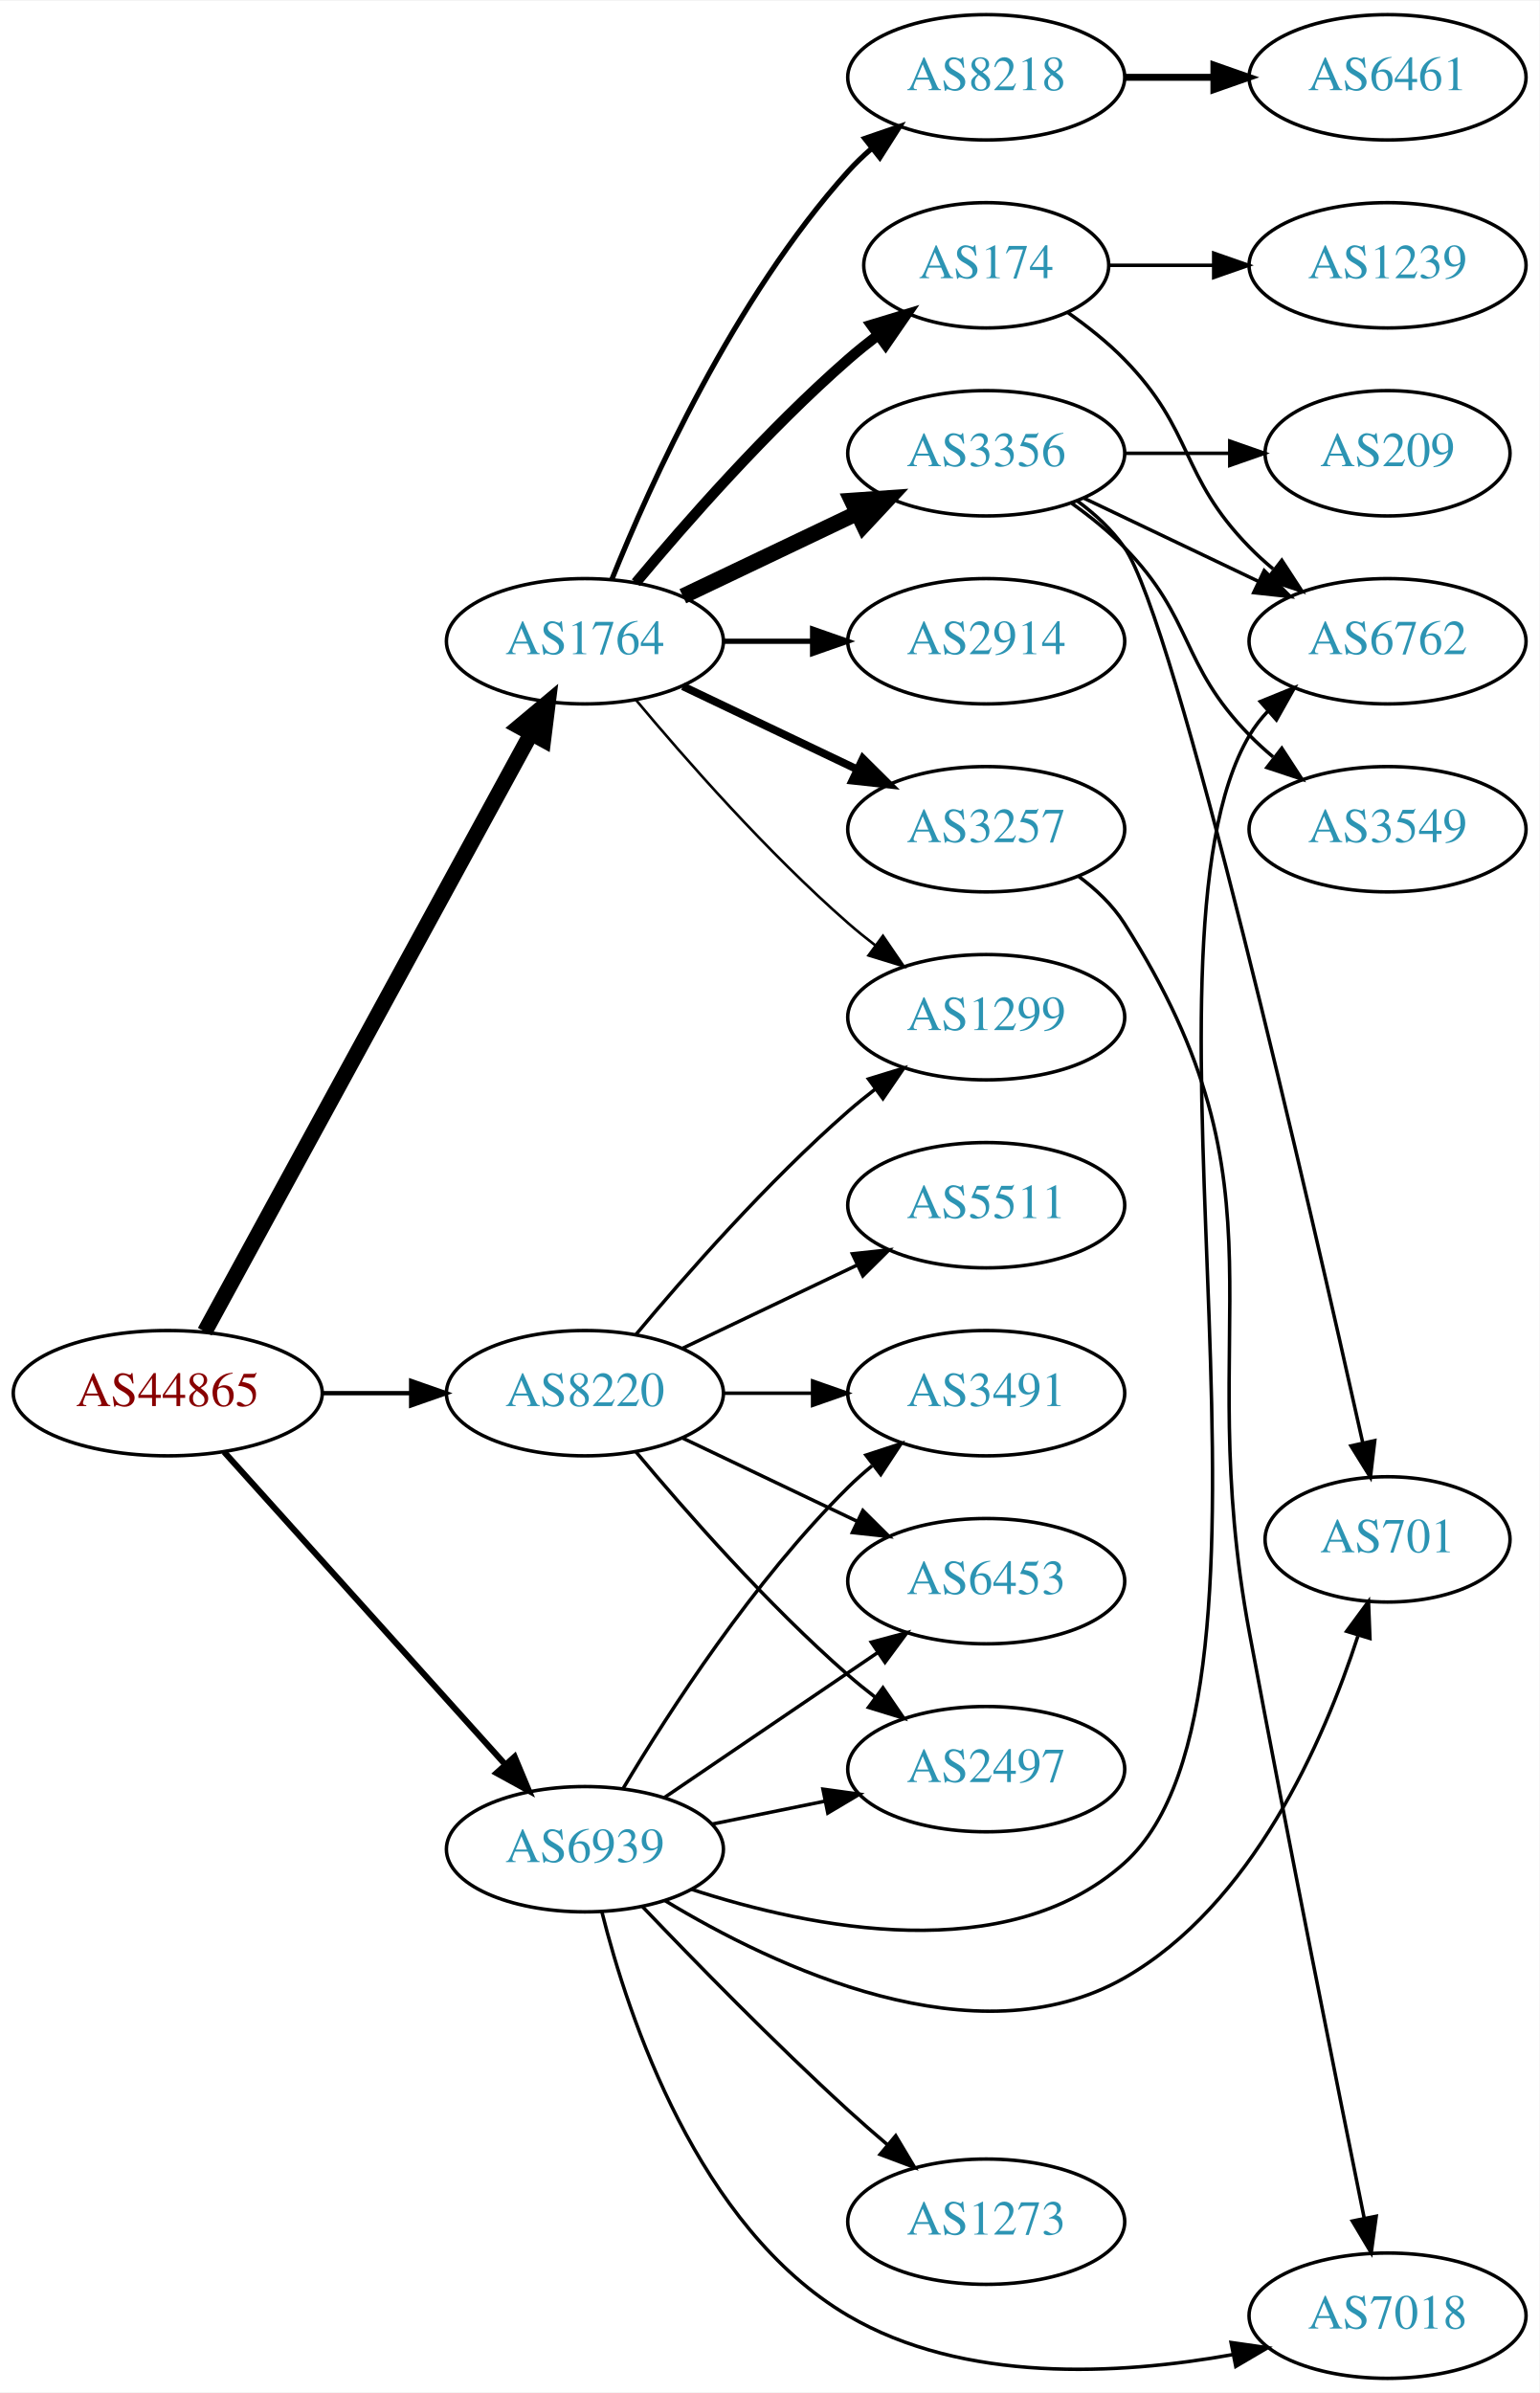
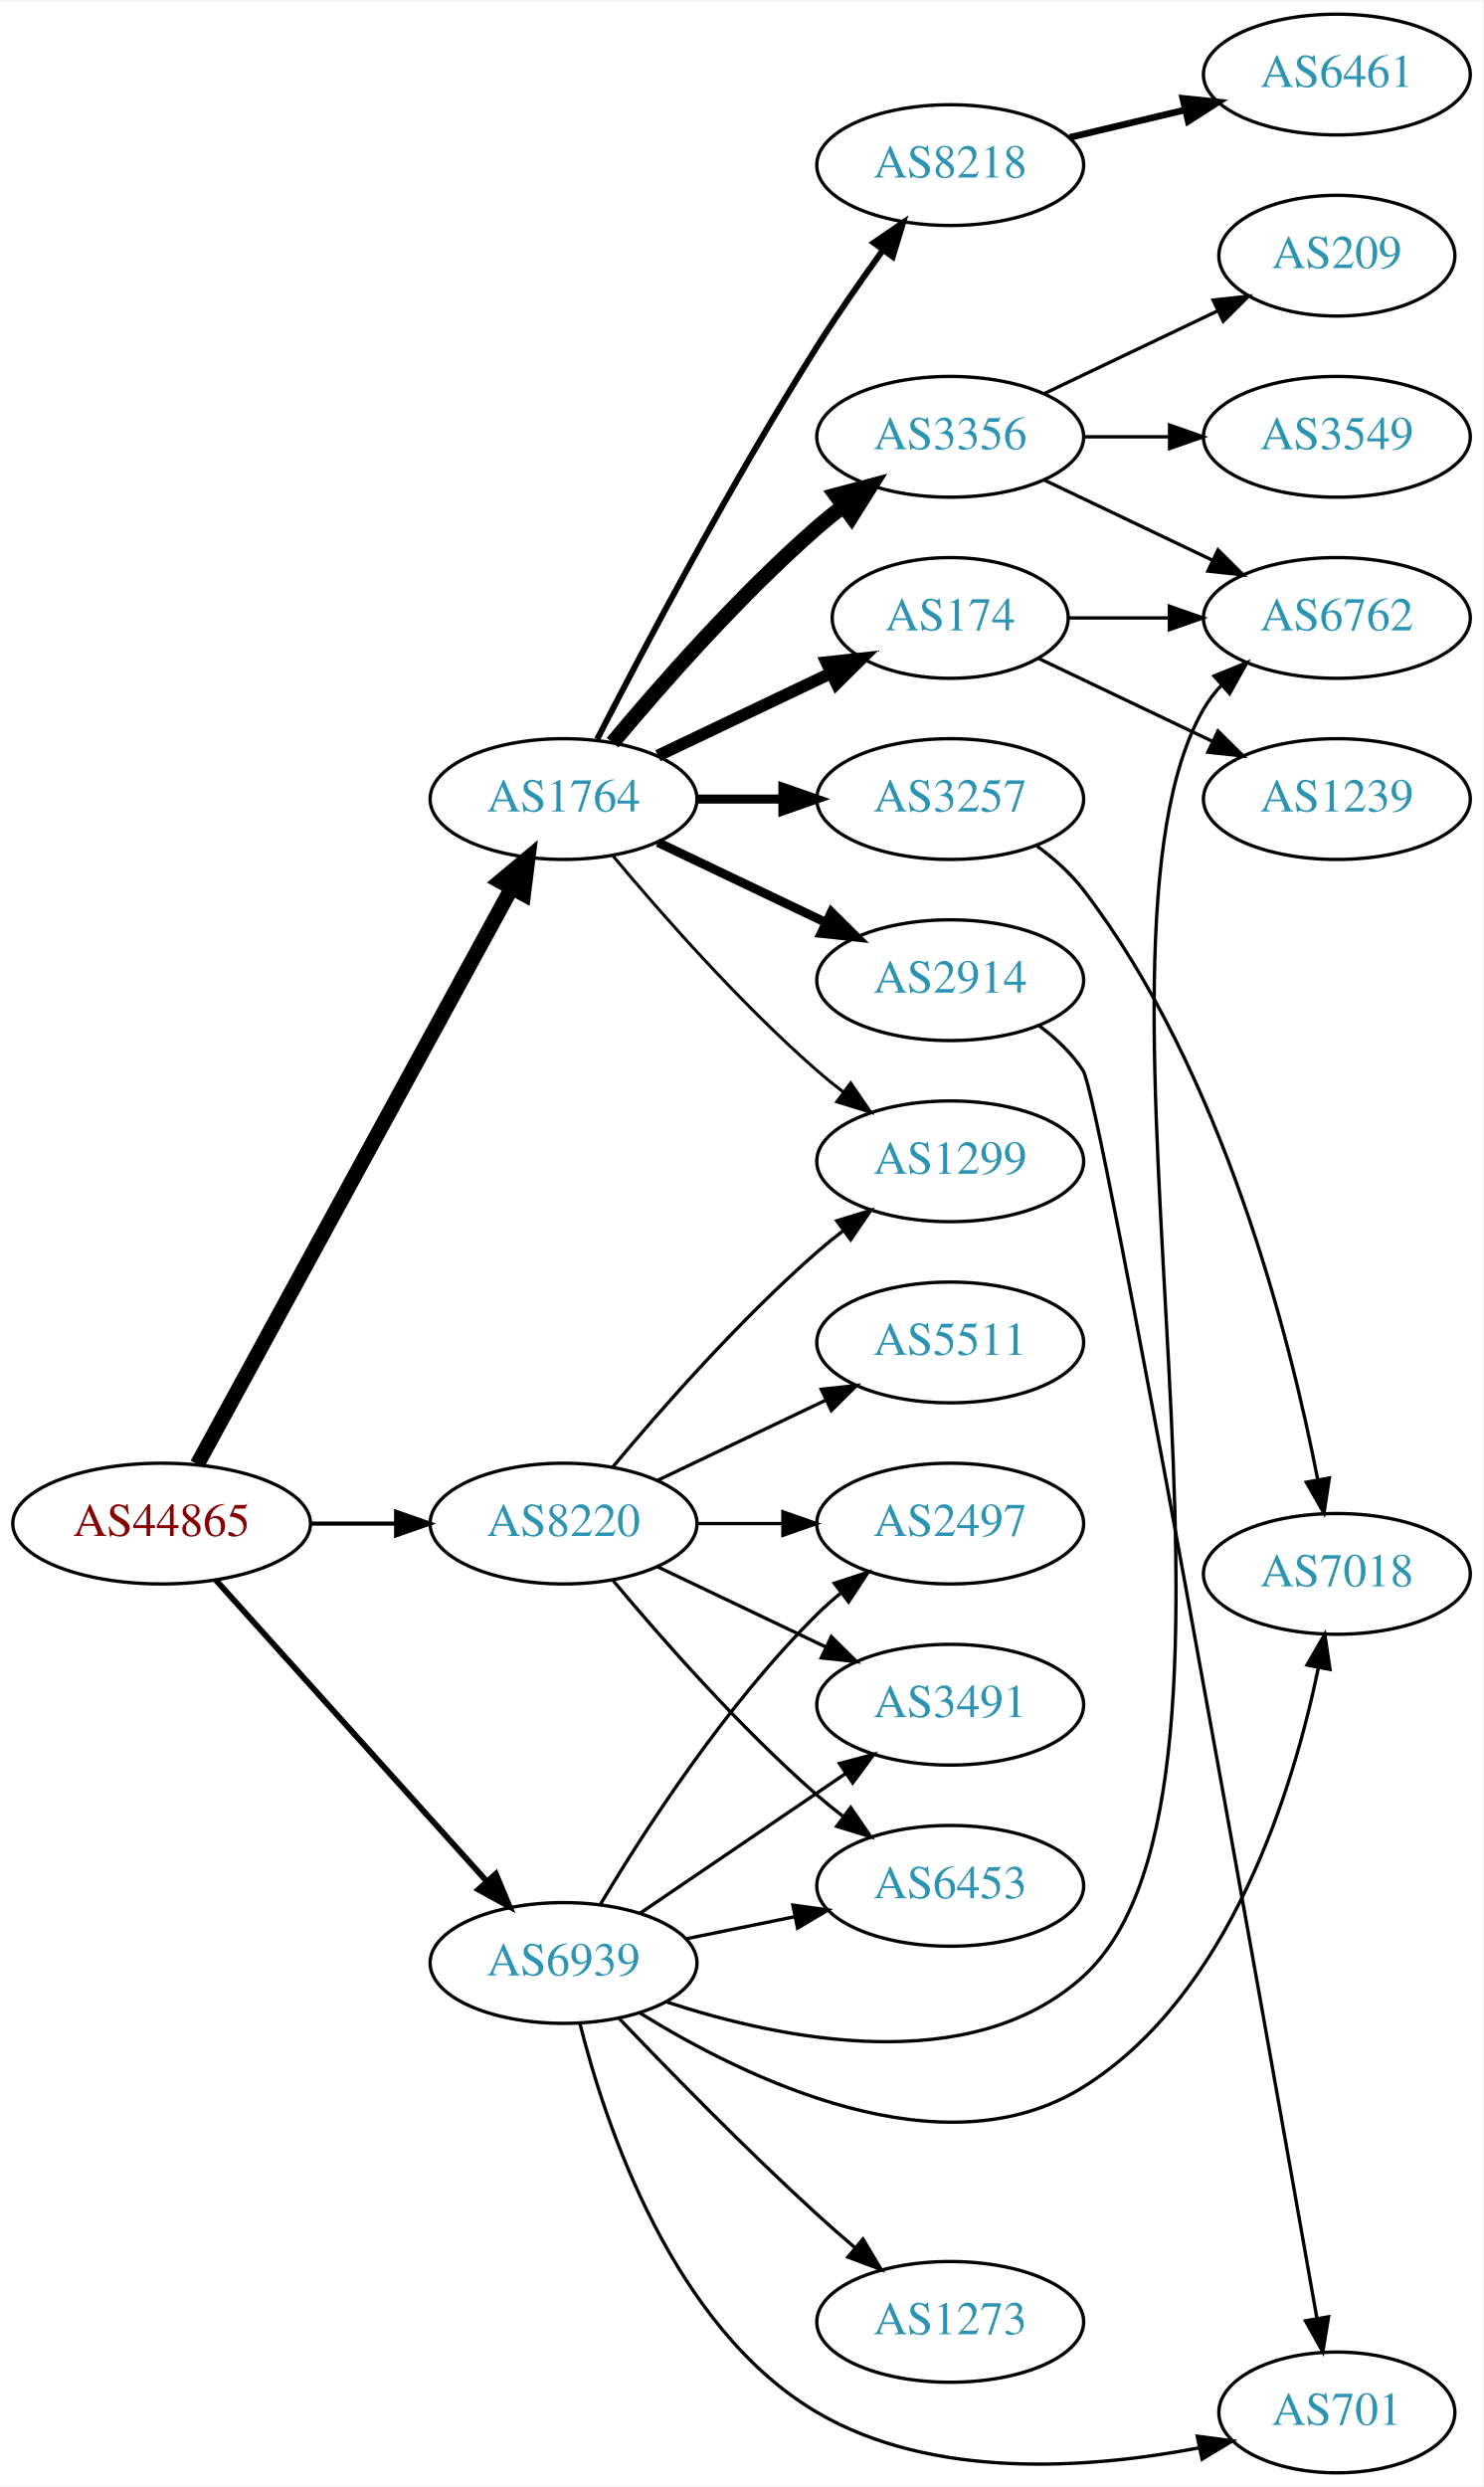
- <svg xmlns="http://www.w3.org/2000/svg" xmlns:xlink="http://www.w3.org/1999/xlink" width="442pt" height="687pt" viewBox="0.00 0.00 442.27 687.00">
-   <g id="graph0" class="graph" transform="scale(1 1) rotate(0) translate(4 683)">
-     <polygon fill="white" stroke="none" points="-4,4 -4,-683 438.271,-683 438.271,4 -4,4" />
+ <svg xmlns="http://www.w3.org/2000/svg" xmlns:xlink="http://www.w3.org/1999/xlink" width="442pt" height="741pt" viewBox="0.00 0.00 442.27 741.00">
+   <g id="graph0" class="graph" transform="scale(1 1) rotate(0) translate(4 737)">
+     <polygon fill="white" stroke="none" points="-4,4 -4,-737 438.271,-737 438.271,4 -4,4" />
    <g id="node1" class="node">
      <g id="a_node1">
        <a xlink:href="/asn/44865" xlink:title="AS44865 ~ derStandard.at GmbH [AT]">
          <ellipse fill="#ffffff" stroke="black" cx="44.196" cy="-283" rx="44.393" ry="18" />
          <text text-anchor="middle" x="44.196" y="-279.3" font-family="Times,serif" font-size="14.00" fill="#880000">AS44865</text>
        </a>
      </g>
    </g>
    <g id="node2" class="node">
      <g id="a_node2">
        <a xlink:href="/asn/1764" xlink:title="AS1764 ~ NEXTLAYER-AS [AT]">
          <ellipse fill="#ffffff" stroke="black" cx="164.039" cy="-499" rx="39.794" ry="18" />
          <text text-anchor="middle" x="164.039" y="-495.3" font-family="Times,serif" font-size="14.00" fill="#2c94b3">AS1764</text>
        </a>
      </g>
    </g>
    <g id="edge1" class="edge">
      <path fill="none" stroke="black" stroke-width="4.5" d="M54.84,-300.676C75.521,-338.584 124.234,-427.873 148.613,-472.559" />
      <polygon fill="black" stroke="black" stroke-width="4.5" points="145.181,-474.49 153.427,-481.383 152.094,-470.718 145.181,-474.49" />
    </g>
    <g id="node3" class="node">
      <g id="a_node3">
        <a xlink:href="/asn/8220" xlink:title="AS8220 ~ COLT [GB]">
          <ellipse fill="#ffffff" stroke="black" cx="164.039" cy="-283" rx="39.794" ry="18" />
          <text text-anchor="middle" x="164.039" y="-279.3" font-family="Times,serif" font-size="14.00" fill="#2c94b3">AS8220</text>
        </a>
      </g>
    </g>
    <g id="edge2" class="edge">
      <path fill="none" stroke="black" stroke-width="1.25" d="M88.407,-283C96.72,-283 105.482,-283 113.965,-283" />
      <polygon fill="black" stroke="black" stroke-width="1.25" points="114.123,-286.5 124.123,-283 114.123,-279.5 114.123,-286.5" />
    </g>
    <g id="node4" class="node">
      <g id="a_node4">
        <a xlink:href="/asn/6939" xlink:title="AS6939 ~ Hurricane Electric LLC [US]">
          <ellipse fill="#ffffff" stroke="black" cx="164.039" cy="-152" rx="39.794" ry="18" />
          <text text-anchor="middle" x="164.039" y="-148.3" font-family="Times,serif" font-size="14.00" fill="#2c94b3">AS6939</text>
        </a>
      </g>
    </g>
    <g id="edge3" class="edge">
      <path fill="none" stroke="black" stroke-width="1.75" d="M60.361,-266.142C80.867,-243.347 117.571,-202.544 141.089,-176.4" />
      <polygon fill="black" stroke="black" stroke-width="1.75" points="143.846,-178.568 147.932,-168.793 138.642,-173.887 143.846,-178.568" />
    </g>
    <g id="node5" class="node">
      <g id="a_node5">
-         <a xlink:href="/asn/3257" xlink:title="AS3257 ~ GTT [DE]">
+         <a xlink:href="/asn/2914" xlink:title="AS2914 ~ NTT America, Inc. [US]">
          <ellipse fill="#ffffff" stroke="black" cx="279.332" cy="-445" rx="39.794" ry="18" />
-           <text text-anchor="middle" x="279.332" y="-441.3" font-family="Times,serif" font-size="14.00" fill="#2c94b3">AS3257</text>
+           <text text-anchor="middle" x="279.332" y="-441.3" font-family="Times,serif" font-size="14.00" fill="#2c94b3">AS2914</text>
        </a>
      </g>
    </g>
    <g id="edge4" class="edge">
-       <path fill="none" stroke="black" stroke-width="2.25" d="M192.175,-486.066C207.169,-478.919 225.99,-469.948 242.213,-462.215" />
-       <polygon fill="black" stroke="black" stroke-width="2.25" points="243.895,-465.291 251.417,-457.829 240.884,-458.972 243.895,-465.291" />
+       <path fill="none" stroke="black" stroke-width="2.7" d="M192.175,-486.066C207.169,-478.919 225.99,-469.948 242.213,-462.215" />
+       <polygon fill="black" stroke="black" stroke-width="2.7" points="243.895,-465.291 251.417,-457.829 240.884,-458.972 243.895,-465.291" />
    </g>
    <g id="node6" class="node">
      <g id="a_node6">
-         <a xlink:href="/asn/3356" xlink:title="AS3356 ~ Level 3 Parent, LLC [US]">
-           <ellipse fill="#ffffff" stroke="black" cx="279.332" cy="-553" rx="39.794" ry="18" />
-           <text text-anchor="middle" x="279.332" y="-549.3" font-family="Times,serif" font-size="14.00" fill="#2c94b3">AS3356</text>
+         <a xlink:href="/asn/3257" xlink:title="AS3257 ~ GTT [DE]">
+           <ellipse fill="#ffffff" stroke="black" cx="279.332" cy="-499" rx="39.794" ry="18" />
+           <text text-anchor="middle" x="279.332" y="-495.3" font-family="Times,serif" font-size="14.00" fill="#2c94b3">AS3257</text>
        </a>
      </g>
    </g>
    <g id="edge5" class="edge">
-       <path fill="none" stroke="black" stroke-width="4.5" d="M192.175,-511.934C207.169,-519.081 225.99,-528.052 242.213,-535.785" />
-       <polygon fill="black" stroke="black" stroke-width="4.5" points="240.695,-539.423 251.417,-540.171 244.084,-532.314 240.695,-539.423" />
+       <path fill="none" stroke="black" stroke-width="2.7" d="M203.711,-499C211.914,-499 220.678,-499 229.21,-499" />
+       <polygon fill="black" stroke="black" stroke-width="2.7" points="229.449,-502.5 239.449,-499 229.449,-495.5 229.449,-502.5" />
    </g>
    <g id="node7" class="node">
      <g id="a_node7">
-         <a xlink:href="/asn/174" xlink:title="AS174 ~ Cogent Communications [US]">
-           <ellipse fill="#ffffff" stroke="black" cx="279.332" cy="-607" rx="35.194" ry="18" />
-           <text text-anchor="middle" x="279.332" y="-603.3" font-family="Times,serif" font-size="14.00" fill="#2c94b3">AS174</text>
+         <a xlink:href="/asn/8218" xlink:title="AS8218 ~ legacy Neotelecoms [FR]">
+           <ellipse fill="#ffffff" stroke="black" cx="279.332" cy="-688" rx="39.794" ry="18" />
+           <text text-anchor="middle" x="279.332" y="-684.3" font-family="Times,serif" font-size="14.00" fill="#2c94b3">AS8218</text>
        </a>
      </g>
    </g>
    <g id="edge6" class="edge">
-       <path fill="none" stroke="black" stroke-width="3" d="M178.669,-515.817C192.951,-532.929 216.498,-559.745 239.685,-580 242.355,-582.332 245.228,-584.648 248.158,-586.886" />
-       <polygon fill="black" stroke="black" stroke-width="3" points="246.309,-589.87 256.449,-592.939 250.436,-584.216 246.309,-589.87" />
+       <path fill="none" stroke="black" stroke-width="1.8" d="M174.065,-516.852C187.501,-543.055 213.95,-593.237 239.685,-634 245.748,-643.604 252.868,-653.813 259.333,-662.739" />
+       <polygon fill="black" stroke="black" stroke-width="1.8" points="256.54,-664.848 265.276,-670.843 262.185,-660.709 256.54,-664.848" />
    </g>
    <g id="node8" class="node">
      <g id="a_node8">
-         <a xlink:href="/asn/2914" xlink:title="AS2914 ~ NTT America, Inc. [US]">
-           <ellipse fill="#ffffff" stroke="black" cx="279.332" cy="-499" rx="39.794" ry="18" />
-           <text text-anchor="middle" x="279.332" y="-495.3" font-family="Times,serif" font-size="14.00" fill="#2c94b3">AS2914</text>
+         <a xlink:href="/asn/3356" xlink:title="AS3356 ~ Level 3 Parent, LLC [US]">
+           <ellipse fill="#ffffff" stroke="black" cx="279.332" cy="-607" rx="39.794" ry="18" />
+           <text text-anchor="middle" x="279.332" y="-603.3" font-family="Times,serif" font-size="14.00" fill="#2c94b3">AS3356</text>
        </a>
      </g>
    </g>
    <g id="edge7" class="edge">
-       <path fill="none" stroke="black" stroke-width="1.5" d="M203.711,-499C211.914,-499 220.678,-499 229.21,-499" />
-       <polygon fill="black" stroke="black" stroke-width="1.5" points="229.449,-502.5 239.449,-499 229.449,-495.5 229.449,-502.5" />
+       <path fill="none" stroke="black" stroke-width="4.5" d="M178.669,-515.817C192.951,-532.929 216.498,-559.745 239.685,-580 242.151,-582.154 244.789,-584.294 247.487,-586.372" />
+       <polygon fill="black" stroke="black" stroke-width="4.5" points="245.252,-589.616 255.641,-592.37 249.919,-583.273 245.252,-589.616" />
    </g>
    <g id="node9" class="node">
      <g id="a_node9">
-         <a xlink:href="/asn/8218" xlink:title="AS8218 ~ legacy Neotelecoms [FR]">
-           <ellipse fill="#ffffff" stroke="black" cx="279.332" cy="-661" rx="39.794" ry="18" />
-           <text text-anchor="middle" x="279.332" y="-657.3" font-family="Times,serif" font-size="14.00" fill="#2c94b3">AS8218</text>
+         <a xlink:href="/asn/174" xlink:title="AS174 ~ Cogent Communications [US]">
+           <ellipse fill="#ffffff" stroke="black" cx="279.332" cy="-553" rx="35.194" ry="18" />
+           <text text-anchor="middle" x="279.332" y="-549.3" font-family="Times,serif" font-size="14.00" fill="#2c94b3">AS174</text>
        </a>
      </g>
    </g>
    <g id="edge8" class="edge">
-       <path fill="none" stroke="black" stroke-width="1.5" d="M171.786,-516.787C182.837,-544.243 206.891,-597.578 239.685,-634 241.688,-636.224 243.906,-638.363 246.239,-640.397" />
-       <polygon fill="black" stroke="black" stroke-width="1.5" points="244.437,-643.433 254.458,-646.873 248.769,-637.935 244.437,-643.433" />
+       <path fill="none" stroke="black" stroke-width="3.6" d="M192.175,-511.934C207.607,-519.29 227.092,-528.577 243.628,-536.459" />
+       <polygon fill="black" stroke="black" stroke-width="3.6" points="242.436,-539.768 252.969,-540.911 245.448,-533.449 242.436,-539.768" />
    </g>
    <g id="node10" class="node">
      <g id="a_node10">
        <a xlink:href="/asn/1299" xlink:title="AS1299 ~ Telia Carrier [EU]">
          <ellipse fill="#ffffff" stroke="black" cx="279.332" cy="-391" rx="39.794" ry="18" />
          <text text-anchor="middle" x="279.332" y="-387.3" font-family="Times,serif" font-size="14.00" fill="#2c94b3">AS1299</text>
        </a>
      </g>
    </g>
    <g id="edge9" class="edge">
-       <path fill="none" stroke="black" stroke-width="0.75" d="M178.669,-482.183C192.951,-465.071 216.498,-438.255 239.685,-418 242.151,-415.846 244.789,-413.706 247.487,-411.628" />
-       <polygon fill="black" stroke="black" stroke-width="0.75" points="249.66,-414.375 255.641,-405.63 245.512,-408.736 249.66,-414.375" />
+       <path fill="none" stroke="black" stroke-width="0.9" d="M178.669,-482.183C192.951,-465.071 216.498,-438.255 239.685,-418 242.151,-415.846 244.789,-413.706 247.487,-411.628" />
+       <polygon fill="black" stroke="black" stroke-width="0.9" points="249.66,-414.375 255.641,-405.63 245.512,-408.736 249.66,-414.375" />
    </g>
    <g id="edge20" class="edge">
      <path fill="none" stroke="black" d="M178.669,-299.817C192.951,-316.929 216.498,-343.745 239.685,-364 242.151,-366.154 244.789,-368.294 247.487,-370.372" />
      <polygon fill="black" stroke="black" points="245.512,-373.264 255.641,-376.37 249.66,-367.625 245.512,-373.264" />
    </g>
    <g id="node18" class="node">
      <g id="a_node18">
-         <a xlink:href="/asn/3491" xlink:title="AS3491 ~ PCCW Global, Inc. [US]">
+         <a xlink:href="/asn/2497" xlink:title="AS2497 ~ Internet Initiative Japan Inc. [JP]">
          <ellipse fill="#ffffff" stroke="black" cx="279.332" cy="-283" rx="39.794" ry="18" />
-           <text text-anchor="middle" x="279.332" y="-279.3" font-family="Times,serif" font-size="14.00" fill="#2c94b3">AS3491</text>
+           <text text-anchor="middle" x="279.332" y="-279.3" font-family="Times,serif" font-size="14.00" fill="#2c94b3">AS2497</text>
        </a>
      </g>
    </g>
    <g id="edge18" class="edge">
      <path fill="none" stroke="black" d="M203.711,-283C211.914,-283 220.678,-283 229.21,-283" />
      <polygon fill="black" stroke="black" points="229.449,-286.5 239.449,-283 229.449,-279.5 229.449,-286.5" />
    </g>
    <g id="node19" class="node">
      <g id="a_node19">
-         <a xlink:href="/asn/6453" xlink:title="AS6453 ~ TATA COMMUNICATIONS (AMERICA) INC [US]">
-           <ellipse fill="#ffffff" stroke="black" cx="279.332" cy="-229" rx="39.794" ry="18" />
-           <text text-anchor="middle" x="279.332" y="-225.3" font-family="Times,serif" font-size="14.00" fill="#2c94b3">AS6453</text>
-         </a>
-       </g>
-     </g>
-     <g id="edge19" class="edge">
-       <path fill="none" stroke="black" d="M192.175,-270.066C207.169,-262.919 225.99,-253.948 242.213,-246.215" />
-       <polygon fill="black" stroke="black" points="243.895,-249.291 251.417,-241.829 240.884,-242.972 243.895,-249.291" />
-     </g>
-     <g id="node20" class="node">
-       <g id="a_node20">
-         <a xlink:href="/asn/2497" xlink:title="AS2497 ~ Internet Initiative Japan Inc. [JP]">
-           <ellipse fill="#ffffff" stroke="black" cx="279.332" cy="-175" rx="39.794" ry="18" />
-           <text text-anchor="middle" x="279.332" y="-171.3" font-family="Times,serif" font-size="14.00" fill="#2c94b3">AS2497</text>
-         </a>
-       </g>
-     </g>
-     <g id="edge21" class="edge">
-       <path fill="none" stroke="black" d="M178.669,-266.183C192.951,-249.071 216.498,-222.255 239.685,-202 242.151,-199.846 244.789,-197.706 247.487,-195.628" />
-       <polygon fill="black" stroke="black" points="249.66,-198.375 255.641,-189.63 245.512,-192.736 249.66,-198.375" />
-     </g>
-     <g id="node21" class="node">
-       <g id="a_node21">
        <a xlink:href="/asn/5511" xlink:title="AS5511 ~ Orange S.A. [FR]">
          <ellipse fill="#ffffff" stroke="black" cx="279.332" cy="-337" rx="39.794" ry="18" />
          <text text-anchor="middle" x="279.332" y="-333.3" font-family="Times,serif" font-size="14.00" fill="#2c94b3">AS5511</text>
        </a>
      </g>
    </g>
-     <g id="edge22" class="edge">
+     <g id="edge19" class="edge">
      <path fill="none" stroke="black" d="M192.175,-295.934C207.169,-303.081 225.99,-312.052 242.213,-319.785" />
      <polygon fill="black" stroke="black" points="240.884,-323.028 251.417,-324.171 243.895,-316.709 240.884,-323.028" />
    </g>
+     <g id="node20" class="node">
+       <g id="a_node20">
+         <a xlink:href="/asn/3491" xlink:title="AS3491 ~ PCCW Global, Inc. [US]">
+           <ellipse fill="#ffffff" stroke="black" cx="279.332" cy="-229" rx="39.794" ry="18" />
+           <text text-anchor="middle" x="279.332" y="-225.3" font-family="Times,serif" font-size="14.00" fill="#2c94b3">AS3491</text>
+         </a>
+       </g>
+     </g>
+     <g id="edge21" class="edge">
+       <path fill="none" stroke="black" d="M192.175,-270.066C207.169,-262.919 225.99,-253.948 242.213,-246.215" />
+       <polygon fill="black" stroke="black" points="243.895,-249.291 251.417,-241.829 240.884,-242.972 243.895,-249.291" />
+     </g>
+     <g id="node21" class="node">
+       <g id="a_node21">
+         <a xlink:href="/asn/6453" xlink:title="AS6453 ~ TATA COMMUNICATIONS (AMERICA) INC [US]">
+           <ellipse fill="#ffffff" stroke="black" cx="279.332" cy="-175" rx="39.794" ry="18" />
+           <text text-anchor="middle" x="279.332" y="-171.3" font-family="Times,serif" font-size="14.00" fill="#2c94b3">AS6453</text>
+         </a>
+       </g>
+     </g>
+     <g id="edge22" class="edge">
+       <path fill="none" stroke="black" d="M178.669,-266.183C192.951,-249.071 216.498,-222.255 239.685,-202 242.151,-199.846 244.789,-197.706 247.487,-195.628" />
+       <polygon fill="black" stroke="black" points="249.66,-198.375 255.641,-189.63 245.512,-192.736 249.66,-198.375" />
+     </g>
    <g id="node11" class="node">
      <g id="a_node11">
-         <a xlink:href="/asn/7018" xlink:title="AS7018 ~ AT&amp;T Services, Inc. [US]">
-           <ellipse fill="#ffffff" stroke="black" cx="394.625" cy="-18" rx="39.794" ry="18" />
-           <text text-anchor="middle" x="394.625" y="-14.3" font-family="Times,serif" font-size="14.00" fill="#2c94b3">AS7018</text>
-         </a>
-       </g>
-     </g>
-     <g id="edge24" class="edge">
-       <path fill="none" stroke="black" d="M168.905,-134.028C176.497,-103.742 196.521,-43.364 239.685,-18 272.848,1.487 317.378,-0.937 350.012,-6.795" />
-       <polygon fill="black" stroke="black" points="349.673,-10.295 360.16,-8.794 351.026,-3.427 349.673,-10.295" />
+         <a xlink:href="/asn/701" xlink:title="AS701 ~ UUNET [US]">
+           <ellipse fill="#ffffff" stroke="black" cx="394.625" cy="-18" rx="35.194" ry="18" />
+           <text text-anchor="middle" x="394.625" y="-14.3" font-family="Times,serif" font-size="14.00" fill="#2c94b3">AS701</text>
+         </a>
+       </g>
+     </g>
+     <g id="edge29" class="edge">
+       <path fill="none" stroke="black" d="M168.905,-134.028C176.497,-103.742 196.521,-43.364 239.685,-18 273.991,2.159 320.463,-1.13 353.345,-7.412" />
+       <polygon fill="black" stroke="black" points="353.007,-10.917 363.511,-9.531 354.435,-4.064 353.007,-10.917" />
    </g>
    <g id="node12" class="node">
      <g id="a_node12">
-         <a xlink:href="/asn/701" xlink:title="AS701 ~ UUNET [US]">
-           <ellipse fill="#ffffff" stroke="black" cx="394.625" cy="-241" rx="35.194" ry="18" />
-           <text text-anchor="middle" x="394.625" y="-237.3" font-family="Times,serif" font-size="14.00" fill="#2c94b3">AS701</text>
+         <a xlink:href="/asn/7018" xlink:title="AS7018 ~ AT&amp;T Services, Inc. [US]">
+           <ellipse fill="#ffffff" stroke="black" cx="394.625" cy="-268" rx="39.794" ry="18" />
+           <text text-anchor="middle" x="394.625" y="-264.3" font-family="Times,serif" font-size="14.00" fill="#2c94b3">AS7018</text>
        </a>
      </g>
    </g>
    <g id="edge27" class="edge">
-       <path fill="none" stroke="black" d="M187.101,-137.201C218.326,-118.28 276.35,-90.707 318.978,-115 355.733,-135.946 376.243,-182.889 386.099,-213.188" />
-       <polygon fill="black" stroke="black" points="382.872,-214.607 389.149,-223.142 389.565,-212.555 382.872,-214.607" />
-     </g>
-     <g id="node13" class="node">
-       <g id="a_node13">
+       <path fill="none" stroke="black" d="M186.853,-137.059C218.287,-117.566 277.135,-88.857 318.978,-115 362.894,-142.438 381.662,-203.984 389.135,-240.099" />
+       <polygon fill="black" stroke="black" points="385.711,-240.831 391.031,-249.993 392.586,-239.513 385.711,-240.831" />
+     </g>
+     <g id="node15" class="node">
+       <g id="a_node15">
        <a xlink:href="/asn/6762" xlink:title="AS6762 ~ TELECOM ITALIA SPARKLE S.p.A. [IT]">
-           <ellipse fill="#ffffff" stroke="black" cx="394.625" cy="-499" rx="39.794" ry="18" />
-           <text text-anchor="middle" x="394.625" y="-495.3" font-family="Times,serif" font-size="14.00" fill="#2c94b3">AS6762</text>
-         </a>
-       </g>
+           <ellipse fill="#ffffff" stroke="black" cx="394.625" cy="-553" rx="39.794" ry="18" />
+           <text text-anchor="middle" x="394.625" y="-549.3" font-family="Times,serif" font-size="14.00" fill="#2c94b3">AS6762</text>
+         </a>
+       </g>
+     </g>
+     <g id="edge28" class="edge">
+       <path fill="none" stroke="black" d="M194.709,-140.396C229.169,-129.083 285.55,-117.604 318.978,-148 381.408,-204.767 312.469,-453.11 354.978,-526 356.447,-528.519 358.256,-530.859 360.281,-533.023" />
+       <polygon fill="black" stroke="black" points="358.013,-535.69 367.822,-539.696 362.652,-530.448 358.013,-535.69" />
    </g>
    <g id="edge23" class="edge">
-       <path fill="none" stroke="black" d="M194.627,-140.488C229.008,-129.263 285.312,-117.867 318.978,-148 372.957,-196.314 317.993,-409.71 354.978,-472 356.467,-474.507 358.289,-476.839 360.324,-478.997" />
-       <polygon fill="black" stroke="black" points="358.068,-481.673 367.884,-485.659 362.696,-476.421 358.068,-481.673" />
-     </g>
-     <g id="edge29" class="edge">
      <path fill="none" stroke="black" d="M175.089,-169.569C188.137,-191.427 212.483,-229.142 239.685,-256 241.815,-258.103 244.124,-260.155 246.519,-262.129" />
      <polygon fill="black" stroke="black" points="244.78,-265.206 254.851,-268.498 249.031,-259.644 244.78,-265.206" />
    </g>
-     <g id="edge26" class="edge">
+     <g id="edge24" class="edge">
      <path fill="none" stroke="black" d="M186.883,-166.846C204.28,-178.67 228.827,-195.354 248.11,-208.46" />
      <polygon fill="black" stroke="black" points="246.317,-211.473 256.555,-214.199 250.251,-205.683 246.317,-211.473" />
    </g>
-     <g id="edge28" class="edge">
+     <g id="edge26" class="edge">
      <path fill="none" stroke="black" d="M200.574,-159.214C210.803,-161.291 222.104,-163.585 232.846,-165.766" />
      <polygon fill="black" stroke="black" points="232.425,-169.252 242.922,-167.811 233.818,-162.392 232.425,-169.252" />
    </g>
    <g id="node22" class="node">
      <g id="a_node22">
        <a xlink:href="/asn/1273" xlink:title="AS1273 ~ Vodafone Group PLC [EU]">
          <ellipse fill="#ffffff" stroke="black" cx="279.332" cy="-45" rx="39.794" ry="18" />
          <text text-anchor="middle" x="279.332" y="-41.3" font-family="Times,serif" font-size="14.00" fill="#2c94b3">AS1273</text>
        </a>
      </g>
    </g>
    <g id="edge25" class="edge">
      <path fill="none" stroke="black" d="M180.62,-135.451C195.427,-119.942 218.515,-96.317 239.685,-77 243.276,-73.723 247.139,-70.354 250.983,-67.088" />
      <polygon fill="black" stroke="black" points="253.326,-69.692 258.757,-60.594 248.838,-64.32 253.326,-69.692" />
    </g>
    <g id="edge10" class="edge">
-       <path fill="none" stroke="black" d="M305.821,-431.504C310.868,-427.754 315.633,-423.244 318.978,-418 368.492,-340.38 338.072,-304.502 354.978,-214 366.184,-154.011 380.243,-83.891 387.939,-45.907" />
-       <polygon fill="black" stroke="black" points="391.375,-46.578 389.934,-36.081 384.514,-45.185 391.375,-46.578" />
+       <path fill="none" stroke="black" d="M305.782,-431.48C310.831,-427.731 315.607,-423.228 318.978,-418 324.1,-410.057 372.843,-135.753 388.68,-46.064" />
+       <polygon fill="black" stroke="black" points="392.153,-46.528 390.444,-36.072 385.259,-45.312 392.153,-46.528" />
    </g>
    <g id="edge11" class="edge">
-       <path fill="none" stroke="black" d="M305.508,-539.295C310.571,-535.557 315.422,-531.104 318.978,-526 333.897,-504.589 372.469,-336.192 387.5,-268.769" />
-       <polygon fill="black" stroke="black" points="390.951,-269.375 389.703,-258.853 384.118,-267.856 390.951,-269.375" />
+       <path fill="none" stroke="black" d="M305.156,-485.038C310.237,-481.312 315.185,-476.93 318.978,-472 360.659,-417.835 380.735,-338.126 388.907,-296.183" />
+       <polygon fill="black" stroke="black" points="392.39,-296.601 390.777,-286.13 385.508,-295.321 392.39,-296.601" />
+     </g>
+     <g id="node13" class="node">
+       <g id="a_node13">
+         <a xlink:href="/asn/6461" xlink:title="AS6461 ~ Zayo Bandwidth [US]">
+           <ellipse fill="#ffffff" stroke="black" cx="394.625" cy="-715" rx="39.794" ry="18" />
+           <text text-anchor="middle" x="394.625" y="-711.3" font-family="Times,serif" font-size="14.00" fill="#2c94b3">AS6461</text>
+         </a>
+       </g>
    </g>
    <g id="edge12" class="edge">
-       <path fill="none" stroke="black" d="M307.468,-540.066C322.462,-532.919 341.283,-523.948 357.506,-516.215" />
-       <polygon fill="black" stroke="black" points="359.188,-519.291 366.71,-511.829 356.177,-512.972 359.188,-519.291" />
+       <path fill="none" stroke="black" stroke-width="2" d="M314.939,-696.248C325.81,-698.838 337.964,-701.735 349.407,-704.462" />
+       <polygon fill="black" stroke="black" stroke-width="2" points="348.69,-707.889 359.229,-706.803 350.313,-701.08 348.69,-707.889" />
    </g>
    <g id="node14" class="node">
      <g id="a_node14">
        <a xlink:href="/asn/3549" xlink:title="AS3549 ~ Level 3 Parent, LLC [US]">
-           <ellipse fill="#ffffff" stroke="black" cx="394.625" cy="-445" rx="39.794" ry="18" />
-           <text text-anchor="middle" x="394.625" y="-441.3" font-family="Times,serif" font-size="14.00" fill="#2c94b3">AS3549</text>
+           <ellipse fill="#ffffff" stroke="black" cx="394.625" cy="-607" rx="39.794" ry="18" />
+           <text text-anchor="middle" x="394.625" y="-603.3" font-family="Times,serif" font-size="14.00" fill="#2c94b3">AS3549</text>
        </a>
      </g>
    </g>
    <g id="edge13" class="edge">
-       <path fill="none" stroke="black" d="M303.926,-538.611C309.182,-534.852 314.513,-530.563 318.978,-526 339.151,-505.383 334.806,-492.617 354.978,-472 357.071,-469.861 359.354,-467.782 361.731,-465.79" />
-       <polygon fill="black" stroke="black" points="364.249,-468.268 370.031,-459.389 359.974,-462.725 364.249,-468.268" />
-     </g>
-     <g id="node15" class="node">
-       <g id="a_node15">
-         <a xlink:href="/asn/209" xlink:title="AS209 ~ CenturyLink Communications, LLC [US]">
-           <ellipse fill="#ffffff" stroke="black" cx="394.625" cy="-553" rx="35.194" ry="18" />
-           <text text-anchor="middle" x="394.625" y="-549.3" font-family="Times,serif" font-size="14.00" fill="#2c94b3">AS209</text>
-         </a>
-       </g>
+       <path fill="none" stroke="black" d="M319.004,-607C327.207,-607 335.971,-607 344.503,-607" />
+       <polygon fill="black" stroke="black" points="344.742,-610.5 354.742,-607 344.742,-603.5 344.742,-610.5" />
    </g>
    <g id="edge14" class="edge">
-       <path fill="none" stroke="black" d="M319.004,-553C328.709,-553 339.2,-553 349.163,-553" />
-       <polygon fill="black" stroke="black" points="349.299,-556.5 359.299,-553 349.299,-549.5 349.299,-556.5" />
-     </g>
-     <g id="edge16" class="edge">
-       <path fill="none" stroke="black" d="M302.714,-593.468C308.356,-589.51 314.17,-584.914 318.978,-580 339.151,-559.383 334.806,-546.617 354.978,-526 357.071,-523.861 359.354,-521.782 361.731,-519.79" />
-       <polygon fill="black" stroke="black" points="364.249,-522.268 370.031,-513.389 359.974,-516.725 364.249,-522.268" />
+       <path fill="none" stroke="black" d="M307.468,-594.066C322.462,-586.919 341.283,-577.948 357.506,-570.215" />
+       <polygon fill="black" stroke="black" points="359.188,-573.291 366.71,-565.829 356.177,-566.972 359.188,-573.291" />
    </g>
    <g id="node16" class="node">
      <g id="a_node16">
-         <a xlink:href="/asn/1239" xlink:title="AS1239 ~ Sprint [US]">
-           <ellipse fill="#ffffff" stroke="black" cx="394.625" cy="-607" rx="39.794" ry="18" />
-           <text text-anchor="middle" x="394.625" y="-603.3" font-family="Times,serif" font-size="14.00" fill="#2c94b3">AS1239</text>
+         <a xlink:href="/asn/209" xlink:title="AS209 ~ CenturyLink Communications, LLC [US]">
+           <ellipse fill="#ffffff" stroke="black" cx="394.625" cy="-661" rx="35.194" ry="18" />
+           <text text-anchor="middle" x="394.625" y="-657.3" font-family="Times,serif" font-size="14.00" fill="#2c94b3">AS209</text>
        </a>
      </g>
    </g>
    <g id="edge15" class="edge">
-       <path fill="none" stroke="black" d="M314.631,-607C324.008,-607 334.358,-607 344.393,-607" />
-       <polygon fill="black" stroke="black" points="344.681,-610.5 354.681,-607 344.681,-603.5 344.681,-610.5" />
+       <path fill="none" stroke="black" d="M307.468,-619.934C322.9,-627.29 342.385,-636.577 358.92,-644.459" />
+       <polygon fill="black" stroke="black" points="357.729,-647.768 368.262,-648.911 360.741,-641.449 357.729,-647.768" />
+     </g>
+     <g id="edge17" class="edge">
+       <path fill="none" stroke="black" d="M314.631,-553C324.008,-553 334.358,-553 344.393,-553" />
+       <polygon fill="black" stroke="black" points="344.681,-556.5 354.681,-553 344.681,-549.5 344.681,-556.5" />
    </g>
    <g id="node17" class="node">
      <g id="a_node17">
-         <a xlink:href="/asn/6461" xlink:title="AS6461 ~ Zayo Bandwidth [US]">
-           <ellipse fill="#ffffff" stroke="black" cx="394.625" cy="-661" rx="39.794" ry="18" />
-           <text text-anchor="middle" x="394.625" y="-657.3" font-family="Times,serif" font-size="14.00" fill="#2c94b3">AS6461</text>
-         </a>
-       </g>
-     </g>
-     <g id="edge17" class="edge">
-       <path fill="none" stroke="black" stroke-width="2" d="M319.004,-661C327.207,-661 335.971,-661 344.503,-661" />
-       <polygon fill="black" stroke="black" stroke-width="2" points="344.742,-664.5 354.742,-661 344.742,-657.5 344.742,-664.5" />
+         <a xlink:href="/asn/1239" xlink:title="AS1239 ~ Sprint [US]">
+           <ellipse fill="#ffffff" stroke="black" cx="394.625" cy="-499" rx="39.794" ry="18" />
+           <text text-anchor="middle" x="394.625" y="-495.3" font-family="Times,serif" font-size="14.00" fill="#2c94b3">AS1239</text>
+         </a>
+       </g>
+     </g>
+     <g id="edge16" class="edge">
+       <path fill="none" stroke="black" d="M305.757,-540.881C321.059,-533.587 340.783,-524.186 357.665,-516.14" />
+       <polygon fill="black" stroke="black" points="359.184,-519.293 366.705,-511.831 356.172,-512.974 359.184,-519.293" />
    </g>
  </g>
</svg>
